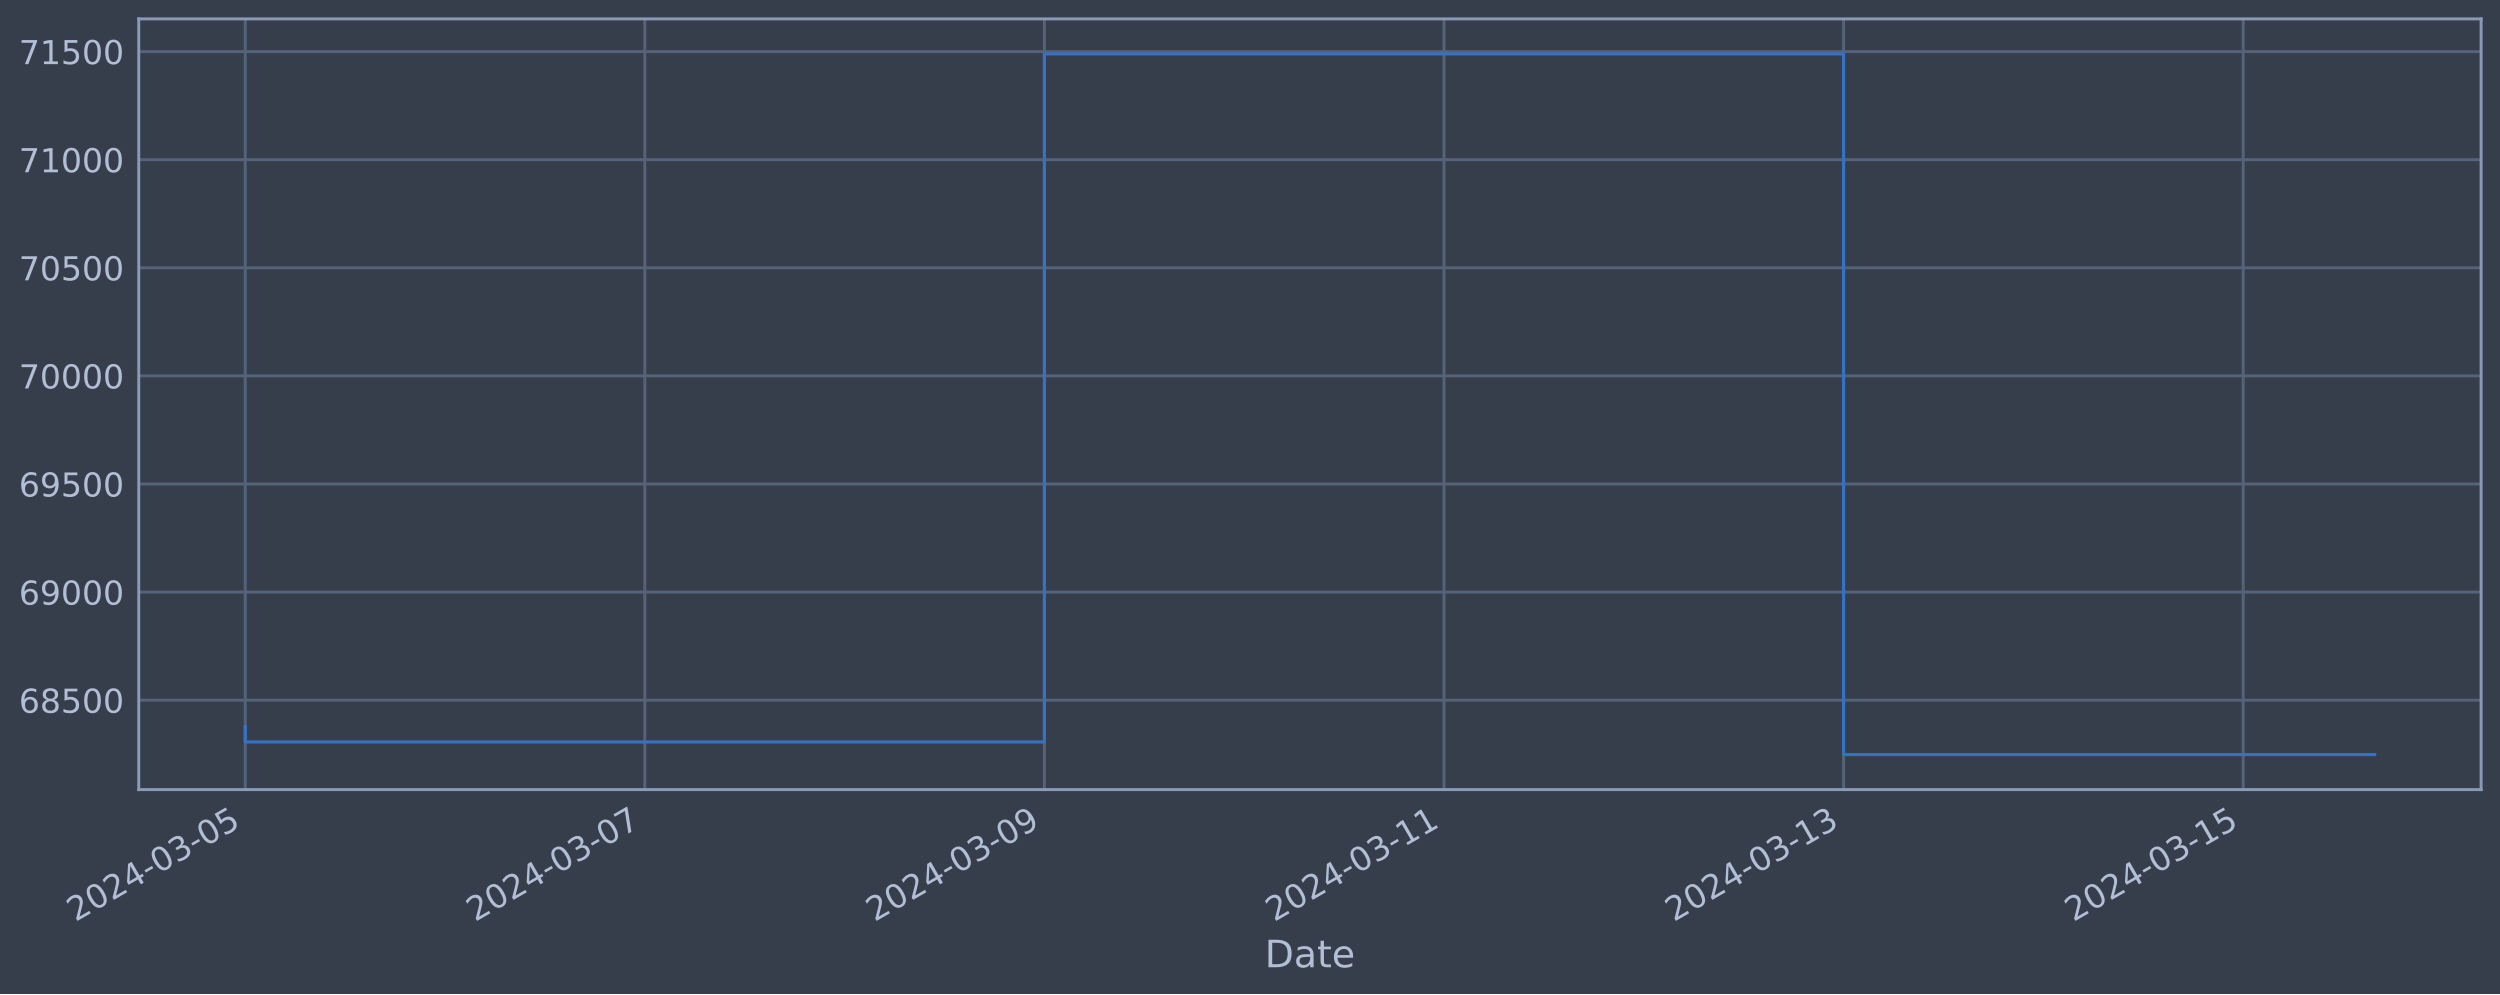
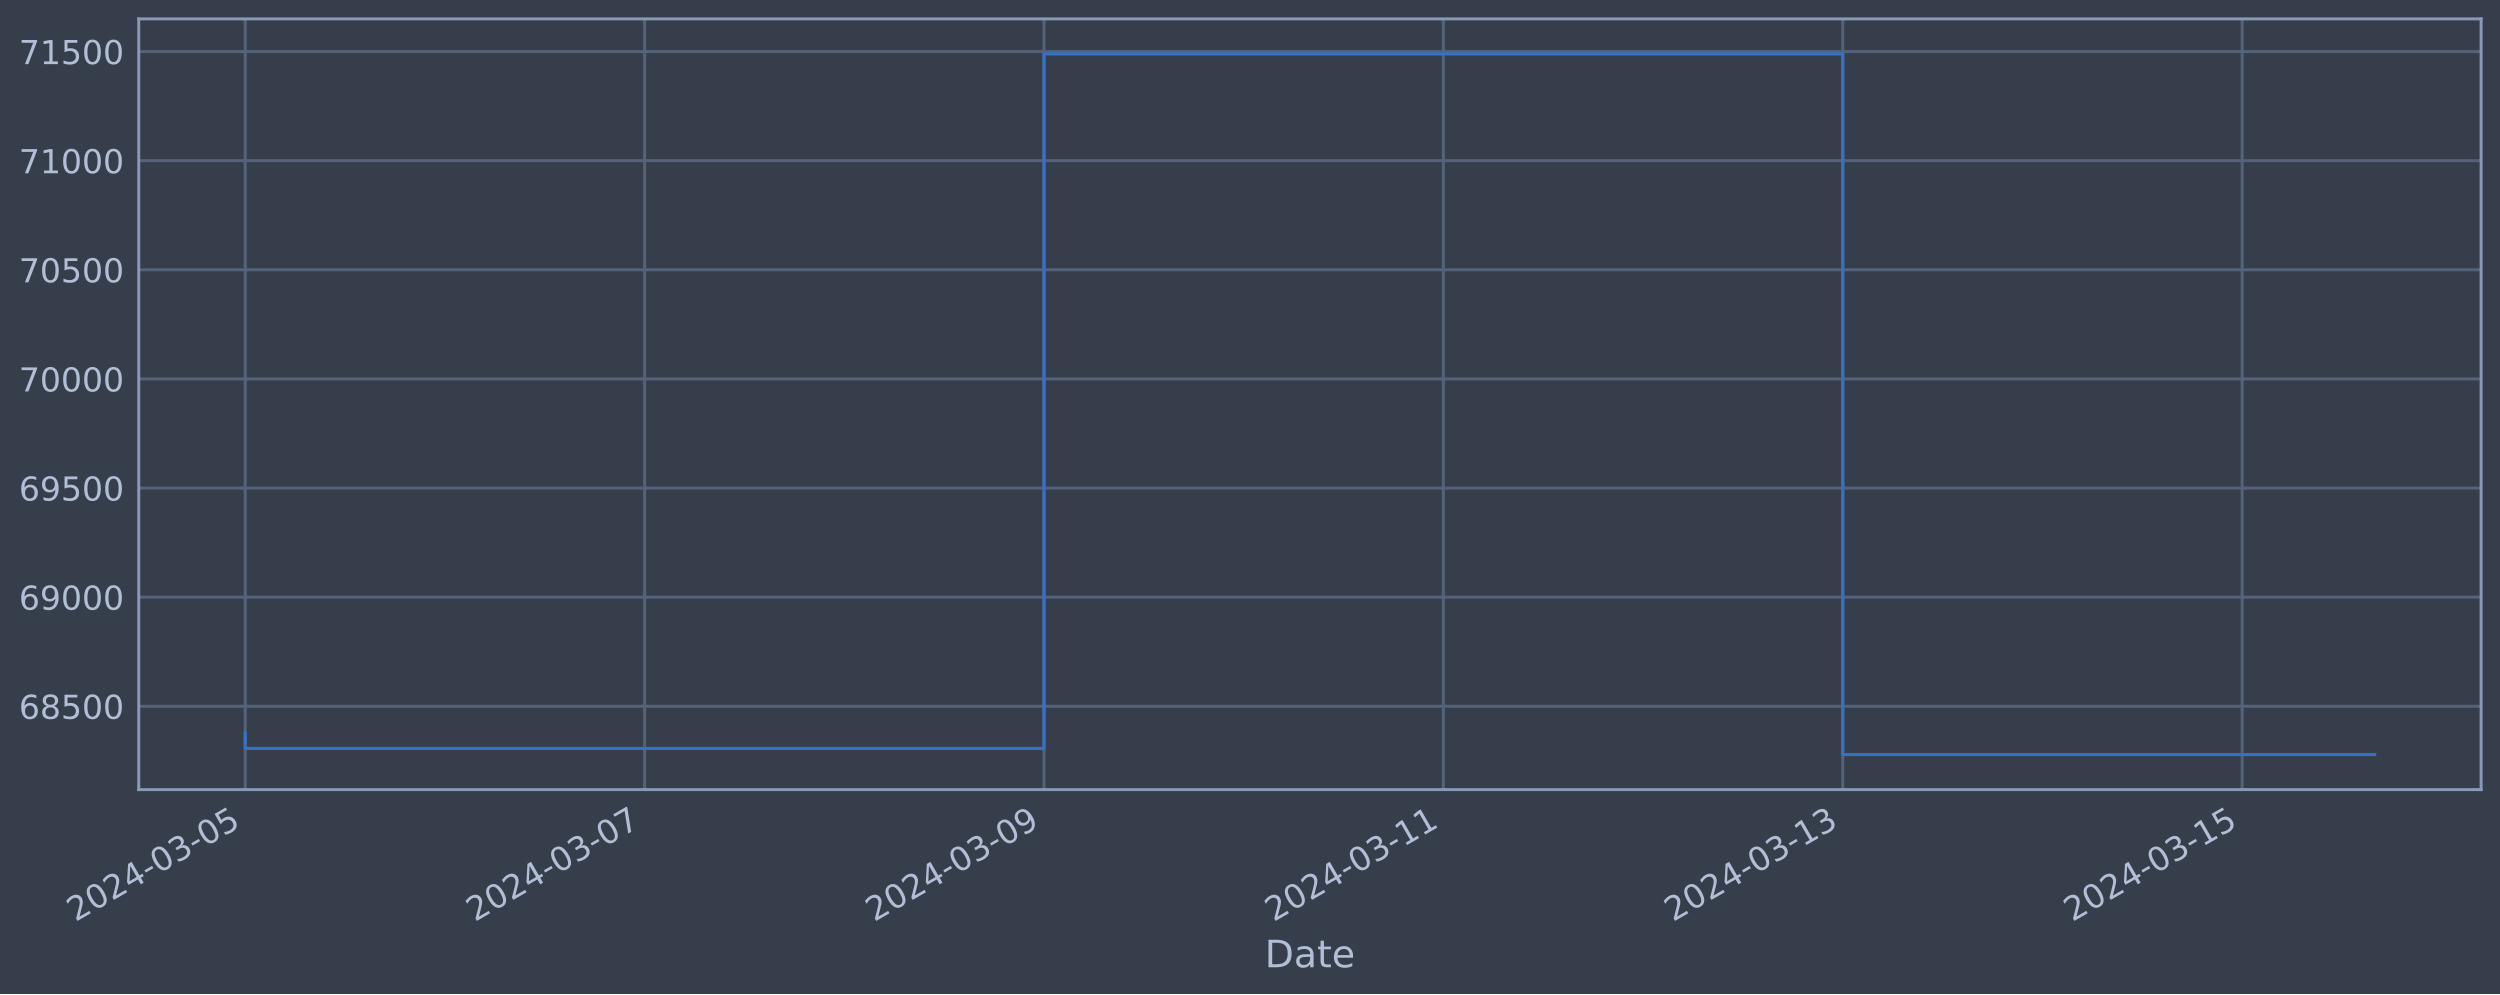
<svg xmlns="http://www.w3.org/2000/svg" xmlns:xlink="http://www.w3.org/1999/xlink" width="952.884pt" height="378.87pt" viewBox="0 0 952.884 378.87" version="1.1">
  <defs>
    <style type="text/css">*{stroke-linejoin: round; stroke-linecap: butt}</style>
  </defs>
  <g id="figure_1">
    <g id="patch_1">
      <path d="M 0 378.87  L 952.884 378.87  L 952.884 0  L 0 0  z " style="fill: #373e4b" />
    </g>
    <g id="axes_1">
      <g id="patch_2">
        <path d="M 52.884 300.96  L 945.684 300.96  L 945.684 7.2  L 52.884 7.2  z " style="fill: #373e4b" />
      </g>
      <g id="matplotlib.axis_1">
        <g id="xtick_1">
          <g id="line2d_1">
-             <path d="M 93.466 300.96  L 93.466 7.2  " clip-path="url(#p5181c2bca4)" style="fill: none; stroke: #546379; stroke-width: 1.12; stroke-linecap: square" />
+             <path d="M 93.466 300.96  L 93.466 7.2  " clip-path="url(#pddc5685d3a)" style="fill: none; stroke: #546379; stroke-width: 1.12; stroke-linecap: square" />
          </g>
          <g id="line2d_2" />
          <g id="text_1">
            <g style="fill: #b1bed6" transform="translate(28.74006 351.4642) rotate(-30) scale(0.126 -0.126)">
              <defs>
                <path id="DejaVuSans-32" d="M 1228 531  L 3431 531  L 3431 0  L 469 0  L 469 531  Q 828 903 1448 1529  Q 2069 2156 2228 2338  Q 2531 2678 2651 2914  Q 2772 3150 2772 3378  Q 2772 3750 2511 3984  Q 2250 4219 1831 4219  Q 1534 4219 1204 4116  Q 875 4013 500 3803  L 500 4441  Q 881 4594 1212 4672  Q 1544 4750 1819 4750  Q 2544 4750 2975 4387  Q 3406 4025 3406 3419  Q 3406 3131 3298 2873  Q 3191 2616 2906 2266  Q 2828 2175 2409 1742  Q 1991 1309 1228 531  z " transform="scale(0.015625)" />
                <path id="DejaVuSans-30" d="M 2034 4250  Q 1547 4250 1301 3770  Q 1056 3291 1056 2328  Q 1056 1369 1301 889  Q 1547 409 2034 409  Q 2525 409 2770 889  Q 3016 1369 3016 2328  Q 3016 3291 2770 3770  Q 2525 4250 2034 4250  z M 2034 4750  Q 2819 4750 3233 4129  Q 3647 3509 3647 2328  Q 3647 1150 3233 529  Q 2819 -91 2034 -91  Q 1250 -91 836 529  Q 422 1150 422 2328  Q 422 3509 836 4129  Q 1250 4750 2034 4750  z " transform="scale(0.015625)" />
                <path id="DejaVuSans-34" d="M 2419 4116  L 825 1625  L 2419 1625  L 2419 4116  z M 2253 4666  L 3047 4666  L 3047 1625  L 3713 1625  L 3713 1100  L 3047 1100  L 3047 0  L 2419 0  L 2419 1100  L 313 1100  L 313 1709  L 2253 4666  z " transform="scale(0.015625)" />
                <path id="DejaVuSans-2d" d="M 313 2009  L 1997 2009  L 1997 1497  L 313 1497  L 313 2009  z " transform="scale(0.015625)" />
                <path id="DejaVuSans-33" d="M 2597 2516  Q 3050 2419 3304 2112  Q 3559 1806 3559 1356  Q 3559 666 3084 287  Q 2609 -91 1734 -91  Q 1441 -91 1130 -33  Q 819 25 488 141  L 488 750  Q 750 597 1062 519  Q 1375 441 1716 441  Q 2309 441 2620 675  Q 2931 909 2931 1356  Q 2931 1769 2642 2001  Q 2353 2234 1838 2234  L 1294 2234  L 1294 2753  L 1863 2753  Q 2328 2753 2575 2939  Q 2822 3125 2822 3475  Q 2822 3834 2567 4026  Q 2313 4219 1838 4219  Q 1578 4219 1281 4162  Q 984 4106 628 3988  L 628 4550  Q 988 4650 1302 4700  Q 1616 4750 1894 4750  Q 2613 4750 3031 4423  Q 3450 4097 3450 3541  Q 3450 3153 3228 2886  Q 3006 2619 2597 2516  z " transform="scale(0.015625)" />
                <path id="DejaVuSans-35" d="M 691 4666  L 3169 4666  L 3169 4134  L 1269 4134  L 1269 2991  Q 1406 3038 1543 3061  Q 1681 3084 1819 3084  Q 2600 3084 3056 2656  Q 3513 2228 3513 1497  Q 3513 744 3044 326  Q 2575 -91 1722 -91  Q 1428 -91 1123 -41  Q 819 9 494 109  L 494 744  Q 775 591 1075 516  Q 1375 441 1709 441  Q 2250 441 2565 725  Q 2881 1009 2881 1497  Q 2881 1984 2565 2268  Q 2250 2553 1709 2553  Q 1456 2553 1204 2497  Q 953 2441 691 2322  L 691 4666  z " transform="scale(0.015625)" />
              </defs>
              <use xlink:href="#DejaVuSans-32" />
              <use xlink:href="#DejaVuSans-30" x="63.623" />
              <use xlink:href="#DejaVuSans-32" x="127.246" />
              <use xlink:href="#DejaVuSans-34" x="190.869" />
              <use xlink:href="#DejaVuSans-2d" x="254.492" />
              <use xlink:href="#DejaVuSans-30" x="290.576" />
              <use xlink:href="#DejaVuSans-33" x="354.199" />
              <use xlink:href="#DejaVuSans-2d" x="417.822" />
              <use xlink:href="#DejaVuSans-30" x="453.906" />
              <use xlink:href="#DejaVuSans-35" x="517.529" />
            </g>
          </g>
        </g>
        <g id="xtick_2">
          <g id="line2d_3">
-             <path d="M 245.772 300.96  L 245.772 7.2  " clip-path="url(#p5181c2bca4)" style="fill: none; stroke: #546379; stroke-width: 1.12; stroke-linecap: square" />
+             <path d="M 245.692 300.96  L 245.692 7.2  " clip-path="url(#pddc5685d3a)" style="fill: none; stroke: #546379; stroke-width: 1.12; stroke-linecap: square" />
          </g>
          <g id="line2d_4" />
          <g id="text_2">
-             <g style="fill: #b1bed6" transform="translate(181.0463 351.4642) rotate(-30) scale(0.126 -0.126)">
+             <g style="fill: #b1bed6" transform="translate(180.9668 351.4642) rotate(-30) scale(0.126 -0.126)">
              <defs>
                <path id="DejaVuSans-37" d="M 525 4666  L 3525 4666  L 3525 4397  L 1831 0  L 1172 0  L 2766 4134  L 525 4134  L 525 4666  z " transform="scale(0.015625)" />
              </defs>
              <use xlink:href="#DejaVuSans-32" />
              <use xlink:href="#DejaVuSans-30" x="63.623" />
              <use xlink:href="#DejaVuSans-32" x="127.246" />
              <use xlink:href="#DejaVuSans-34" x="190.869" />
              <use xlink:href="#DejaVuSans-2d" x="254.492" />
              <use xlink:href="#DejaVuSans-30" x="290.576" />
              <use xlink:href="#DejaVuSans-33" x="354.199" />
              <use xlink:href="#DejaVuSans-2d" x="417.822" />
              <use xlink:href="#DejaVuSans-30" x="453.906" />
              <use xlink:href="#DejaVuSans-37" x="517.529" />
            </g>
          </g>
        </g>
        <g id="xtick_3">
          <g id="line2d_5">
-             <path d="M 398.078 300.96  L 398.078 7.2  " clip-path="url(#p5181c2bca4)" style="fill: none; stroke: #546379; stroke-width: 1.12; stroke-linecap: square" />
+             <path d="M 397.919 300.96  L 397.919 7.2  " clip-path="url(#pddc5685d3a)" style="fill: none; stroke: #546379; stroke-width: 1.12; stroke-linecap: square" />
          </g>
          <g id="line2d_6" />
          <g id="text_3">
-             <g style="fill: #b1bed6" transform="translate(333.3526 351.4642) rotate(-30) scale(0.126 -0.126)">
+             <g style="fill: #b1bed6" transform="translate(333.1936 351.4642) rotate(-30) scale(0.126 -0.126)">
              <defs>
                <path id="DejaVuSans-39" d="M 703 97  L 703 672  Q 941 559 1184 500  Q 1428 441 1663 441  Q 2288 441 2617 861  Q 2947 1281 2994 2138  Q 2813 1869 2534 1725  Q 2256 1581 1919 1581  Q 1219 1581 811 2004  Q 403 2428 403 3163  Q 403 3881 828 4315  Q 1253 4750 1959 4750  Q 2769 4750 3195 4129  Q 3622 3509 3622 2328  Q 3622 1225 3098 567  Q 2575 -91 1691 -91  Q 1453 -91 1209 -44  Q 966 3 703 97  z M 1959 2075  Q 2384 2075 2632 2365  Q 2881 2656 2881 3163  Q 2881 3666 2632 3958  Q 2384 4250 1959 4250  Q 1534 4250 1286 3958  Q 1038 3666 1038 3163  Q 1038 2656 1286 2365  Q 1534 2075 1959 2075  z " transform="scale(0.015625)" />
              </defs>
              <use xlink:href="#DejaVuSans-32" />
              <use xlink:href="#DejaVuSans-30" x="63.623" />
              <use xlink:href="#DejaVuSans-32" x="127.246" />
              <use xlink:href="#DejaVuSans-34" x="190.869" />
              <use xlink:href="#DejaVuSans-2d" x="254.492" />
              <use xlink:href="#DejaVuSans-30" x="290.576" />
              <use xlink:href="#DejaVuSans-33" x="354.199" />
              <use xlink:href="#DejaVuSans-2d" x="417.822" />
              <use xlink:href="#DejaVuSans-30" x="453.906" />
              <use xlink:href="#DejaVuSans-39" x="517.529" />
            </g>
          </g>
        </g>
        <g id="xtick_4">
          <g id="line2d_7">
-             <path d="M 550.384 300.96  L 550.384 7.2  " clip-path="url(#p5181c2bca4)" style="fill: none; stroke: #546379; stroke-width: 1.12; stroke-linecap: square" />
+             <path d="M 550.146 300.96  L 550.146 7.2  " clip-path="url(#pddc5685d3a)" style="fill: none; stroke: #546379; stroke-width: 1.12; stroke-linecap: square" />
          </g>
          <g id="line2d_8" />
          <g id="text_4">
-             <g style="fill: #b1bed6" transform="translate(485.6588 351.4642) rotate(-30) scale(0.126 -0.126)">
+             <g style="fill: #b1bed6" transform="translate(485.4203 351.4642) rotate(-30) scale(0.126 -0.126)">
              <defs>
                <path id="DejaVuSans-31" d="M 794 531  L 1825 531  L 1825 4091  L 703 3866  L 703 4441  L 1819 4666  L 2450 4666  L 2450 531  L 3481 531  L 3481 0  L 794 0  L 794 531  z " transform="scale(0.015625)" />
              </defs>
              <use xlink:href="#DejaVuSans-32" />
              <use xlink:href="#DejaVuSans-30" x="63.623" />
              <use xlink:href="#DejaVuSans-32" x="127.246" />
              <use xlink:href="#DejaVuSans-34" x="190.869" />
              <use xlink:href="#DejaVuSans-2d" x="254.492" />
              <use xlink:href="#DejaVuSans-30" x="290.576" />
              <use xlink:href="#DejaVuSans-33" x="354.199" />
              <use xlink:href="#DejaVuSans-2d" x="417.822" />
              <use xlink:href="#DejaVuSans-31" x="453.906" />
              <use xlink:href="#DejaVuSans-31" x="517.529" />
            </g>
          </g>
        </g>
        <g id="xtick_5">
          <g id="line2d_9">
-             <path d="M 702.691 300.96  L 702.691 7.2  " clip-path="url(#p5181c2bca4)" style="fill: none; stroke: #546379; stroke-width: 1.12; stroke-linecap: square" />
+             <path d="M 702.373 300.96  L 702.373 7.2  " clip-path="url(#pddc5685d3a)" style="fill: none; stroke: #546379; stroke-width: 1.12; stroke-linecap: square" />
          </g>
          <g id="line2d_10" />
          <g id="text_5">
-             <g style="fill: #b1bed6" transform="translate(637.9651 351.4642) rotate(-30) scale(0.126 -0.126)">
+             <g style="fill: #b1bed6" transform="translate(637.647 351.4642) rotate(-30) scale(0.126 -0.126)">
              <use xlink:href="#DejaVuSans-32" />
              <use xlink:href="#DejaVuSans-30" x="63.623" />
              <use xlink:href="#DejaVuSans-32" x="127.246" />
              <use xlink:href="#DejaVuSans-34" x="190.869" />
              <use xlink:href="#DejaVuSans-2d" x="254.492" />
              <use xlink:href="#DejaVuSans-30" x="290.576" />
              <use xlink:href="#DejaVuSans-33" x="354.199" />
              <use xlink:href="#DejaVuSans-2d" x="417.822" />
              <use xlink:href="#DejaVuSans-31" x="453.906" />
              <use xlink:href="#DejaVuSans-33" x="517.529" />
            </g>
          </g>
        </g>
        <g id="xtick_6">
          <g id="line2d_11">
-             <path d="M 854.997 300.96  L 854.997 7.2  " clip-path="url(#p5181c2bca4)" style="fill: none; stroke: #546379; stroke-width: 1.12; stroke-linecap: square" />
+             <path d="M 854.599 300.96  L 854.599 7.2  " clip-path="url(#pddc5685d3a)" style="fill: none; stroke: #546379; stroke-width: 1.12; stroke-linecap: square" />
          </g>
          <g id="line2d_12" />
          <g id="text_6">
-             <g style="fill: #b1bed6" transform="translate(790.2714 351.4642) rotate(-30) scale(0.126 -0.126)">
+             <g style="fill: #b1bed6" transform="translate(789.8738 351.4642) rotate(-30) scale(0.126 -0.126)">
              <use xlink:href="#DejaVuSans-32" />
              <use xlink:href="#DejaVuSans-30" x="63.623" />
              <use xlink:href="#DejaVuSans-32" x="127.246" />
              <use xlink:href="#DejaVuSans-34" x="190.869" />
              <use xlink:href="#DejaVuSans-2d" x="254.492" />
              <use xlink:href="#DejaVuSans-30" x="290.576" />
              <use xlink:href="#DejaVuSans-33" x="354.199" />
              <use xlink:href="#DejaVuSans-2d" x="417.822" />
              <use xlink:href="#DejaVuSans-31" x="453.906" />
              <use xlink:href="#DejaVuSans-35" x="517.529" />
            </g>
          </g>
        </g>
        <g id="text_7">
          <g style="fill: #b1bed6" transform="translate(482.0746 368.6753) scale(0.144 -0.144)">
            <defs>
              <path id="DejaVuSans-44" d="M 1259 4147  L 1259 519  L 2022 519  Q 2988 519 3436 956  Q 3884 1394 3884 2338  Q 3884 3275 3436 3711  Q 2988 4147 2022 4147  L 1259 4147  z M 628 4666  L 1925 4666  Q 3281 4666 3915 4102  Q 4550 3538 4550 2338  Q 4550 1131 3912 565  Q 3275 0 1925 0  L 628 0  L 628 4666  z " transform="scale(0.015625)" />
              <path id="DejaVuSans-61" d="M 2194 1759  Q 1497 1759 1228 1600  Q 959 1441 959 1056  Q 959 750 1161 570  Q 1363 391 1709 391  Q 2188 391 2477 730  Q 2766 1069 2766 1631  L 2766 1759  L 2194 1759  z M 3341 1997  L 3341 0  L 2766 0  L 2766 531  Q 2569 213 2275 61  Q 1981 -91 1556 -91  Q 1019 -91 701 211  Q 384 513 384 1019  Q 384 1609 779 1909  Q 1175 2209 1959 2209  L 2766 2209  L 2766 2266  Q 2766 2663 2505 2880  Q 2244 3097 1772 3097  Q 1472 3097 1187 3025  Q 903 2953 641 2809  L 641 3341  Q 956 3463 1253 3523  Q 1550 3584 1831 3584  Q 2591 3584 2966 3190  Q 3341 2797 3341 1997  z " transform="scale(0.015625)" />
              <path id="DejaVuSans-74" d="M 1172 4494  L 1172 3500  L 2356 3500  L 2356 3053  L 1172 3053  L 1172 1153  Q 1172 725 1289 603  Q 1406 481 1766 481  L 2356 481  L 2356 0  L 1766 0  Q 1100 0 847 248  Q 594 497 594 1153  L 594 3053  L 172 3053  L 172 3500  L 594 3500  L 594 4494  L 1172 4494  z " transform="scale(0.015625)" />
              <path id="DejaVuSans-65" d="M 3597 1894  L 3597 1613  L 953 1613  Q 991 1019 1311 708  Q 1631 397 2203 397  Q 2534 397 2845 478  Q 3156 559 3463 722  L 3463 178  Q 3153 47 2828 -22  Q 2503 -91 2169 -91  Q 1331 -91 842 396  Q 353 884 353 1716  Q 353 2575 817 3079  Q 1281 3584 2069 3584  Q 2775 3584 3186 3129  Q 3597 2675 3597 1894  z M 3022 2063  Q 3016 2534 2758 2815  Q 2500 3097 2075 3097  Q 1594 3097 1305 2825  Q 1016 2553 972 2059  L 3022 2063  z " transform="scale(0.015625)" />
            </defs>
            <use xlink:href="#DejaVuSans-44" />
            <use xlink:href="#DejaVuSans-61" x="77.002" />
            <use xlink:href="#DejaVuSans-74" x="138.281" />
            <use xlink:href="#DejaVuSans-65" x="177.49" />
          </g>
        </g>
      </g>
      <g id="matplotlib.axis_2">
        <g id="ytick_1">
          <g id="line2d_13">
-             <path d="M 52.884 266.882  L 945.684 266.882  " clip-path="url(#p5181c2bca4)" style="fill: none; stroke: #546379; stroke-width: 1.12; stroke-linecap: square" />
+             <path d="M 52.884 269.198  L 945.684 269.198  " clip-path="url(#pddc5685d3a)" style="fill: none; stroke: #546379; stroke-width: 1.12; stroke-linecap: square" />
          </g>
          <g id="line2d_14" />
          <g id="text_8">
-             <g style="fill: #b1bed6" transform="translate(7.2 271.669) scale(0.126 -0.126)">
+             <g style="fill: #b1bed6" transform="translate(7.2 273.9855) scale(0.126 -0.126)">
              <defs>
                <path id="DejaVuSans-36" d="M 2113 2584  Q 1688 2584 1439 2293  Q 1191 2003 1191 1497  Q 1191 994 1439 701  Q 1688 409 2113 409  Q 2538 409 2786 701  Q 3034 994 3034 1497  Q 3034 2003 2786 2293  Q 2538 2584 2113 2584  z M 3366 4563  L 3366 3988  Q 3128 4100 2886 4159  Q 2644 4219 2406 4219  Q 1781 4219 1451 3797  Q 1122 3375 1075 2522  Q 1259 2794 1537 2939  Q 1816 3084 2150 3084  Q 2853 3084 3261 2657  Q 3669 2231 3669 1497  Q 3669 778 3244 343  Q 2819 -91 2113 -91  Q 1303 -91 875 529  Q 447 1150 447 2328  Q 447 3434 972 4092  Q 1497 4750 2381 4750  Q 2619 4750 2861 4703  Q 3103 4656 3366 4563  z " transform="scale(0.015625)" />
                <path id="DejaVuSans-38" d="M 2034 2216  Q 1584 2216 1326 1975  Q 1069 1734 1069 1313  Q 1069 891 1326 650  Q 1584 409 2034 409  Q 2484 409 2743 651  Q 3003 894 3003 1313  Q 3003 1734 2745 1975  Q 2488 2216 2034 2216  z M 1403 2484  Q 997 2584 770 2862  Q 544 3141 544 3541  Q 544 4100 942 4425  Q 1341 4750 2034 4750  Q 2731 4750 3128 4425  Q 3525 4100 3525 3541  Q 3525 3141 3298 2862  Q 3072 2584 2669 2484  Q 3125 2378 3379 2068  Q 3634 1759 3634 1313  Q 3634 634 3220 271  Q 2806 -91 2034 -91  Q 1263 -91 848 271  Q 434 634 434 1313  Q 434 1759 690 2068  Q 947 2378 1403 2484  z M 1172 3481  Q 1172 3119 1398 2916  Q 1625 2713 2034 2713  Q 2441 2713 2670 2916  Q 2900 3119 2900 3481  Q 2900 3844 2670 4047  Q 2441 4250 2034 4250  Q 1625 4250 1398 4047  Q 1172 3844 1172 3481  z " transform="scale(0.015625)" />
              </defs>
              <use xlink:href="#DejaVuSans-36" />
              <use xlink:href="#DejaVuSans-38" x="63.623" />
              <use xlink:href="#DejaVuSans-35" x="127.246" />
              <use xlink:href="#DejaVuSans-30" x="190.869" />
              <use xlink:href="#DejaVuSans-30" x="254.492" />
            </g>
          </g>
        </g>
        <g id="ytick_2">
          <g id="line2d_15">
-             <path d="M 52.884 225.679  L 945.684 225.679  " clip-path="url(#p5181c2bca4)" style="fill: none; stroke: #546379; stroke-width: 1.12; stroke-linecap: square" />
+             <path d="M 52.884 227.608  L 945.684 227.608  " clip-path="url(#pddc5685d3a)" style="fill: none; stroke: #546379; stroke-width: 1.12; stroke-linecap: square" />
          </g>
          <g id="line2d_16" />
          <g id="text_9">
-             <g style="fill: #b1bed6" transform="translate(7.2 230.4661) scale(0.126 -0.126)">
+             <g style="fill: #b1bed6" transform="translate(7.2 232.3951) scale(0.126 -0.126)">
              <use xlink:href="#DejaVuSans-36" />
              <use xlink:href="#DejaVuSans-39" x="63.623" />
              <use xlink:href="#DejaVuSans-30" x="127.246" />
              <use xlink:href="#DejaVuSans-30" x="190.869" />
              <use xlink:href="#DejaVuSans-30" x="254.492" />
            </g>
          </g>
        </g>
        <g id="ytick_3">
          <g id="line2d_17">
-             <path d="M 52.884 184.476  L 945.684 184.476  " clip-path="url(#p5181c2bca4)" style="fill: none; stroke: #546379; stroke-width: 1.12; stroke-linecap: square" />
+             <path d="M 52.884 186.018  L 945.684 186.018  " clip-path="url(#pddc5685d3a)" style="fill: none; stroke: #546379; stroke-width: 1.12; stroke-linecap: square" />
          </g>
          <g id="line2d_18" />
          <g id="text_10">
-             <g style="fill: #b1bed6" transform="translate(7.2 189.2632) scale(0.126 -0.126)">
+             <g style="fill: #b1bed6" transform="translate(7.2 190.8047) scale(0.126 -0.126)">
              <use xlink:href="#DejaVuSans-36" />
              <use xlink:href="#DejaVuSans-39" x="63.623" />
              <use xlink:href="#DejaVuSans-35" x="127.246" />
              <use xlink:href="#DejaVuSans-30" x="190.869" />
              <use xlink:href="#DejaVuSans-30" x="254.492" />
            </g>
          </g>
        </g>
        <g id="ytick_4">
          <g id="line2d_19">
-             <path d="M 52.884 143.273  L 945.684 143.273  " clip-path="url(#p5181c2bca4)" style="fill: none; stroke: #546379; stroke-width: 1.12; stroke-linecap: square" />
+             <path d="M 52.884 144.427  L 945.684 144.427  " clip-path="url(#pddc5685d3a)" style="fill: none; stroke: #546379; stroke-width: 1.12; stroke-linecap: square" />
          </g>
          <g id="line2d_20" />
          <g id="text_11">
-             <g style="fill: #b1bed6" transform="translate(7.2 148.0602) scale(0.126 -0.126)">
+             <g style="fill: #b1bed6" transform="translate(7.2 149.2143) scale(0.126 -0.126)">
              <use xlink:href="#DejaVuSans-37" />
              <use xlink:href="#DejaVuSans-30" x="63.623" />
              <use xlink:href="#DejaVuSans-30" x="127.246" />
              <use xlink:href="#DejaVuSans-30" x="190.869" />
              <use xlink:href="#DejaVuSans-30" x="254.492" />
            </g>
          </g>
        </g>
        <g id="ytick_5">
          <g id="line2d_21">
-             <path d="M 52.884 102.07  L 945.684 102.07  " clip-path="url(#p5181c2bca4)" style="fill: none; stroke: #546379; stroke-width: 1.12; stroke-linecap: square" />
+             <path d="M 52.884 102.837  L 945.684 102.837  " clip-path="url(#pddc5685d3a)" style="fill: none; stroke: #546379; stroke-width: 1.12; stroke-linecap: square" />
          </g>
          <g id="line2d_22" />
          <g id="text_12">
-             <g style="fill: #b1bed6" transform="translate(7.2 106.8573) scale(0.126 -0.126)">
+             <g style="fill: #b1bed6" transform="translate(7.2 107.6239) scale(0.126 -0.126)">
              <use xlink:href="#DejaVuSans-37" />
              <use xlink:href="#DejaVuSans-30" x="63.623" />
              <use xlink:href="#DejaVuSans-35" x="127.246" />
              <use xlink:href="#DejaVuSans-30" x="190.869" />
              <use xlink:href="#DejaVuSans-30" x="254.492" />
            </g>
          </g>
        </g>
        <g id="ytick_6">
          <g id="line2d_23">
-             <path d="M 52.884 60.867  L 945.684 60.867  " clip-path="url(#p5181c2bca4)" style="fill: none; stroke: #546379; stroke-width: 1.12; stroke-linecap: square" />
+             <path d="M 52.884 61.246  L 945.684 61.246  " clip-path="url(#pddc5685d3a)" style="fill: none; stroke: #546379; stroke-width: 1.12; stroke-linecap: square" />
          </g>
          <g id="line2d_24" />
          <g id="text_13">
-             <g style="fill: #b1bed6" transform="translate(7.2 65.65435) scale(0.126 -0.126)">
+             <g style="fill: #b1bed6" transform="translate(7.2 66.03346) scale(0.126 -0.126)">
              <use xlink:href="#DejaVuSans-37" />
              <use xlink:href="#DejaVuSans-31" x="63.623" />
              <use xlink:href="#DejaVuSans-30" x="127.246" />
              <use xlink:href="#DejaVuSans-30" x="190.869" />
              <use xlink:href="#DejaVuSans-30" x="254.492" />
            </g>
          </g>
        </g>
        <g id="ytick_7">
          <g id="line2d_25">
-             <path d="M 52.884 19.664  L 945.684 19.664  " clip-path="url(#p5181c2bca4)" style="fill: none; stroke: #546379; stroke-width: 1.12; stroke-linecap: square" />
+             <path d="M 52.884 19.656  L 945.684 19.656  " clip-path="url(#pddc5685d3a)" style="fill: none; stroke: #546379; stroke-width: 1.12; stroke-linecap: square" />
          </g>
          <g id="line2d_26" />
          <g id="text_14">
-             <g style="fill: #b1bed6" transform="translate(7.2 24.45141) scale(0.126 -0.126)">
+             <g style="fill: #b1bed6" transform="translate(7.2 24.44305) scale(0.126 -0.126)">
              <use xlink:href="#DejaVuSans-37" />
              <use xlink:href="#DejaVuSans-31" x="63.623" />
              <use xlink:href="#DejaVuSans-35" x="127.246" />
              <use xlink:href="#DejaVuSans-30" x="190.869" />
              <use xlink:href="#DejaVuSans-30" x="254.492" />
            </g>
          </g>
        </g>
      </g>
      <g id="line2d_27">
-         <path d="M 93.466 276.963  L 93.466 282.795  L 398.078 282.795  L 398.078 20.553  L 702.691 20.553  L 702.691 287.607  L 905.102 287.607  " clip-path="url(#p5181c2bca4)" style="fill: none; stroke: #3572c6; stroke-width: 1.2; stroke-linecap: square" />
+         <path d="M 93.466 279.374  L 93.466 285.261  L 397.919 285.261  L 397.919 20.553  L 702.373 20.553  L 702.373 287.607  L 905.102 287.607  " clip-path="url(#pddc5685d3a)" style="fill: none; stroke: #3572c6; stroke-width: 1.2; stroke-linecap: square" />
      </g>
      <g id="patch_3">
        <path d="M 52.884 300.96  L 52.884 7.2  " style="fill: none; stroke: #899ab8; stroke-width: 1.12; stroke-linejoin: miter; stroke-linecap: square" />
      </g>
      <g id="patch_4">
        <path d="M 945.684 300.96  L 945.684 7.2  " style="fill: none; stroke: #899ab8; stroke-width: 1.12; stroke-linejoin: miter; stroke-linecap: square" />
      </g>
      <g id="patch_5">
        <path d="M 52.884 300.96  L 945.684 300.96  " style="fill: none; stroke: #899ab8; stroke-width: 1.12; stroke-linejoin: miter; stroke-linecap: square" />
      </g>
      <g id="patch_6">
        <path d="M 52.884 7.2  L 945.684 7.2  " style="fill: none; stroke: #899ab8; stroke-width: 1.12; stroke-linejoin: miter; stroke-linecap: square" />
      </g>
    </g>
  </g>
  <defs>
-     <clipPath id="p5181c2bca4">
+     <clipPath id="pddc5685d3a">
      <rect x="52.884" y="7.2" width="892.8" height="293.76" />
    </clipPath>
  </defs>
</svg>
